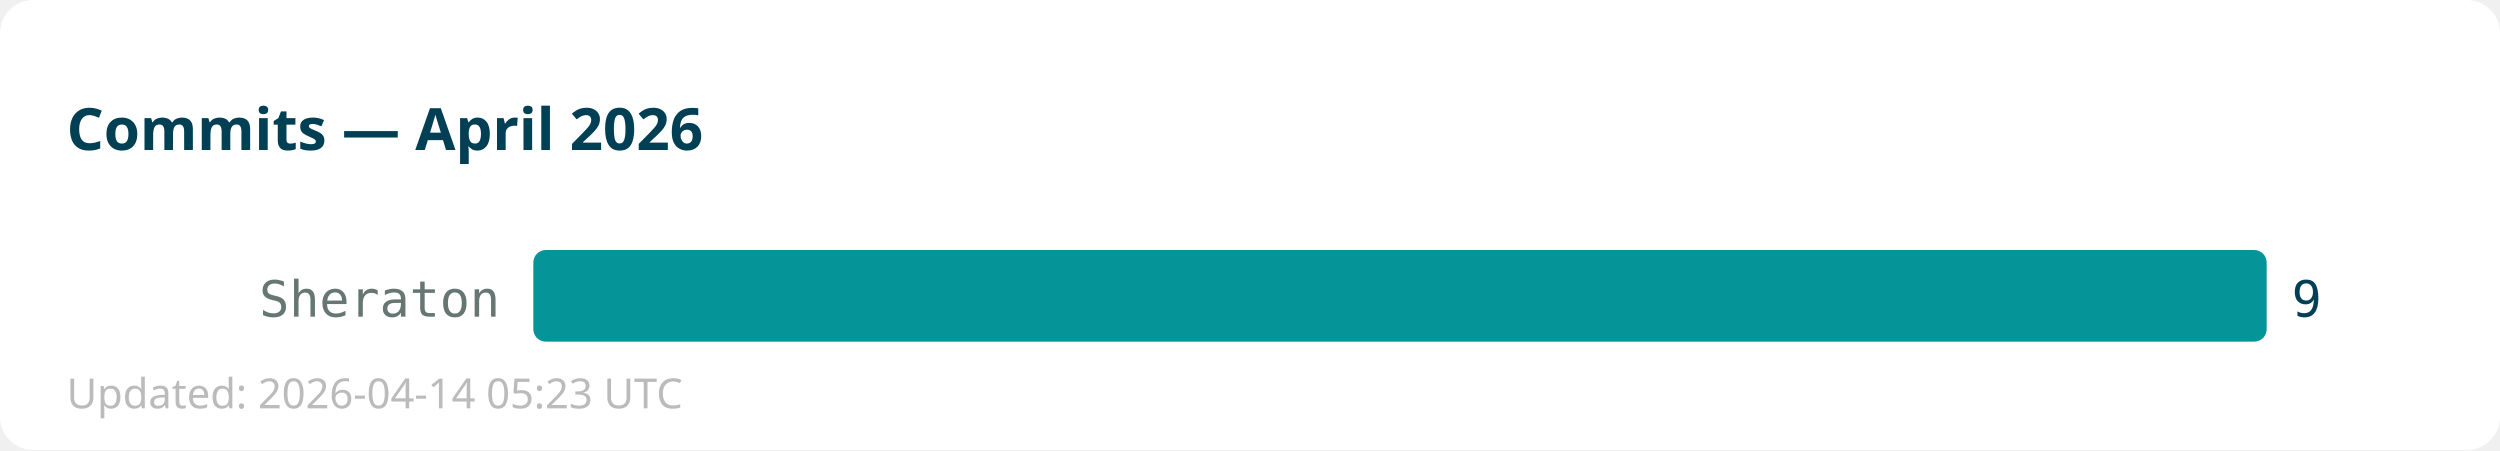
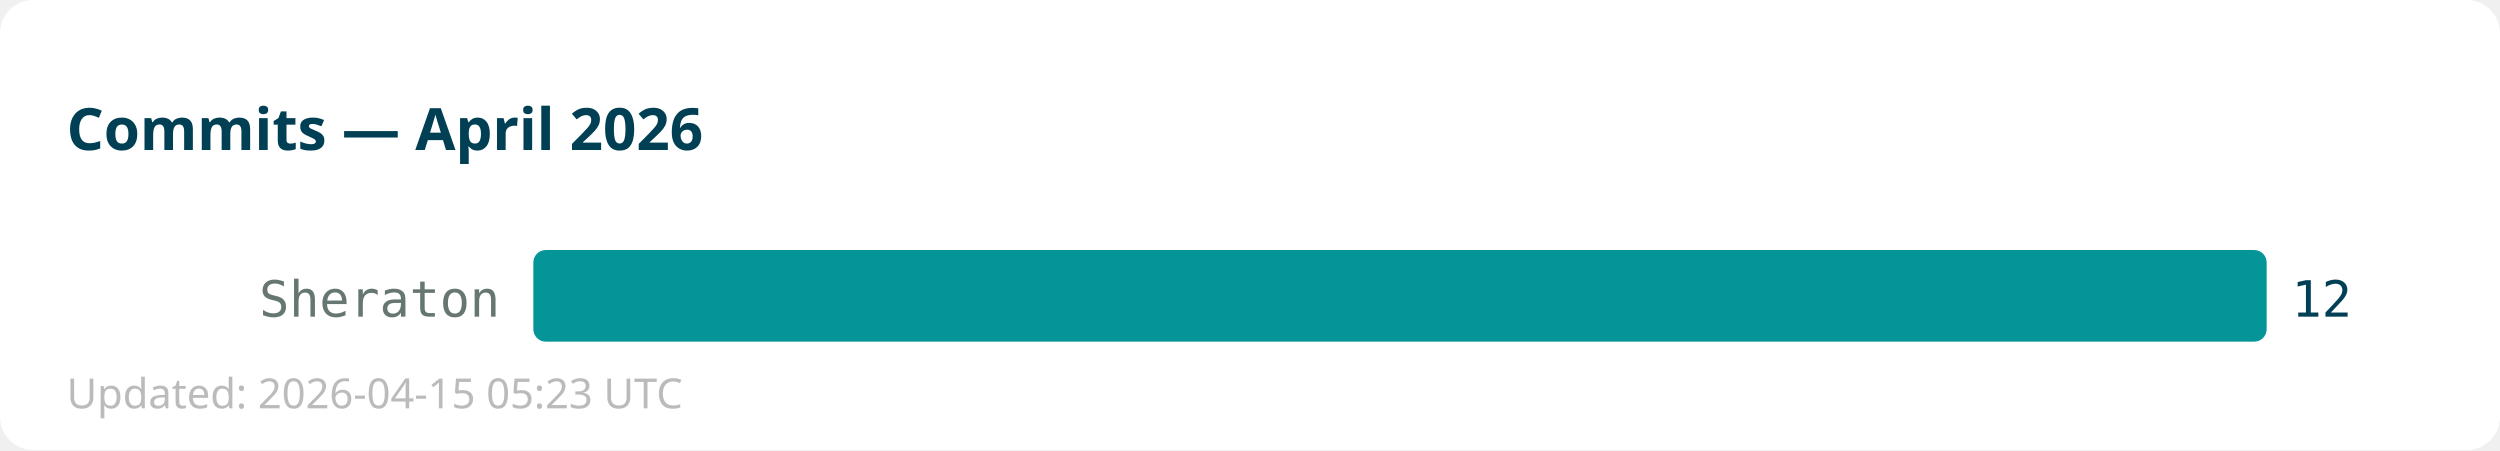
<svg xmlns="http://www.w3.org/2000/svg" width="600" height="108">
  <rect width="600" height="108" fill="#ffffff" rx="8" />
  <text x="16" y="36" font-family="sans-serif" font-size="14" font-weight="bold" fill="#013f54">Commits — April 2026</text>
  <text x="120" y="76" text-anchor="end" font-family="monospace" font-size="12" fill="#667672">Sheraton</text>
  <rect x="128" y="60" width="416" height="22" fill="#059598" rx="3" />
-   <text x="550" y="76" font-family="monospace" font-size="12" fill="#013f54">9</text>
-   <text x="16" y="98" font-family="sans-serif" font-size="10" fill="#bbbbbb">Updated: 2026-04-14 05:23 UTC</text>
+   <text x="550" y="76" font-family="monospace" font-size="12" fill="#013f54">12</text>
+   <text x="16" y="98" font-family="sans-serif" font-size="10" fill="#bbbbbb">Updated: 2026-04-15 05:23 UTC</text>
</svg>
